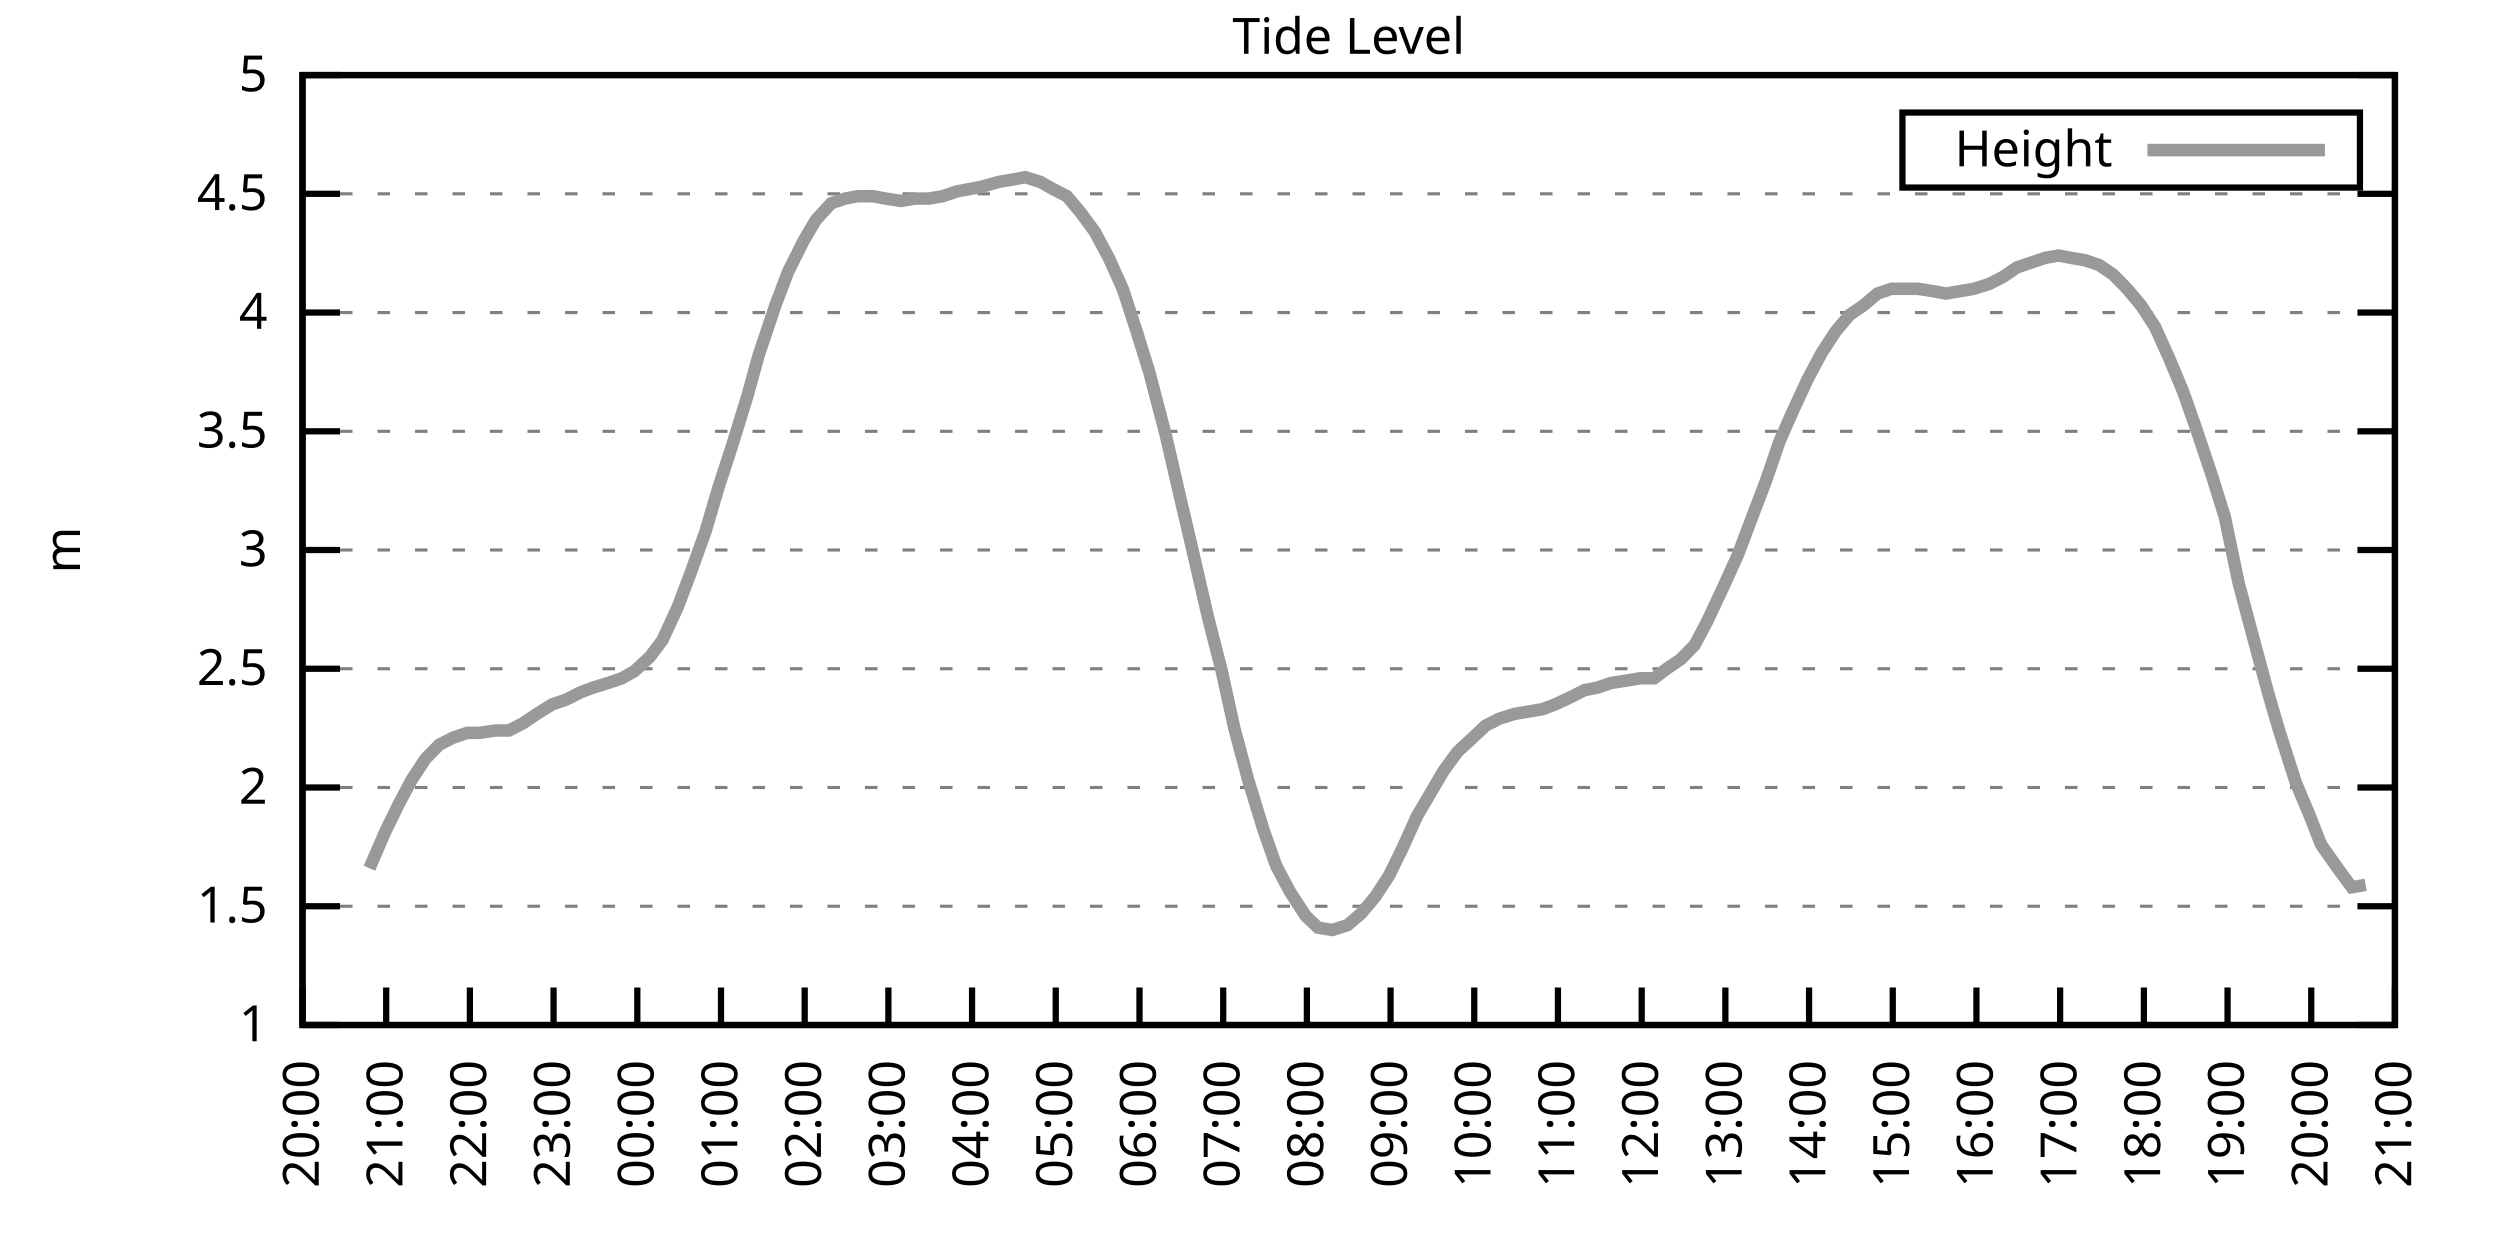
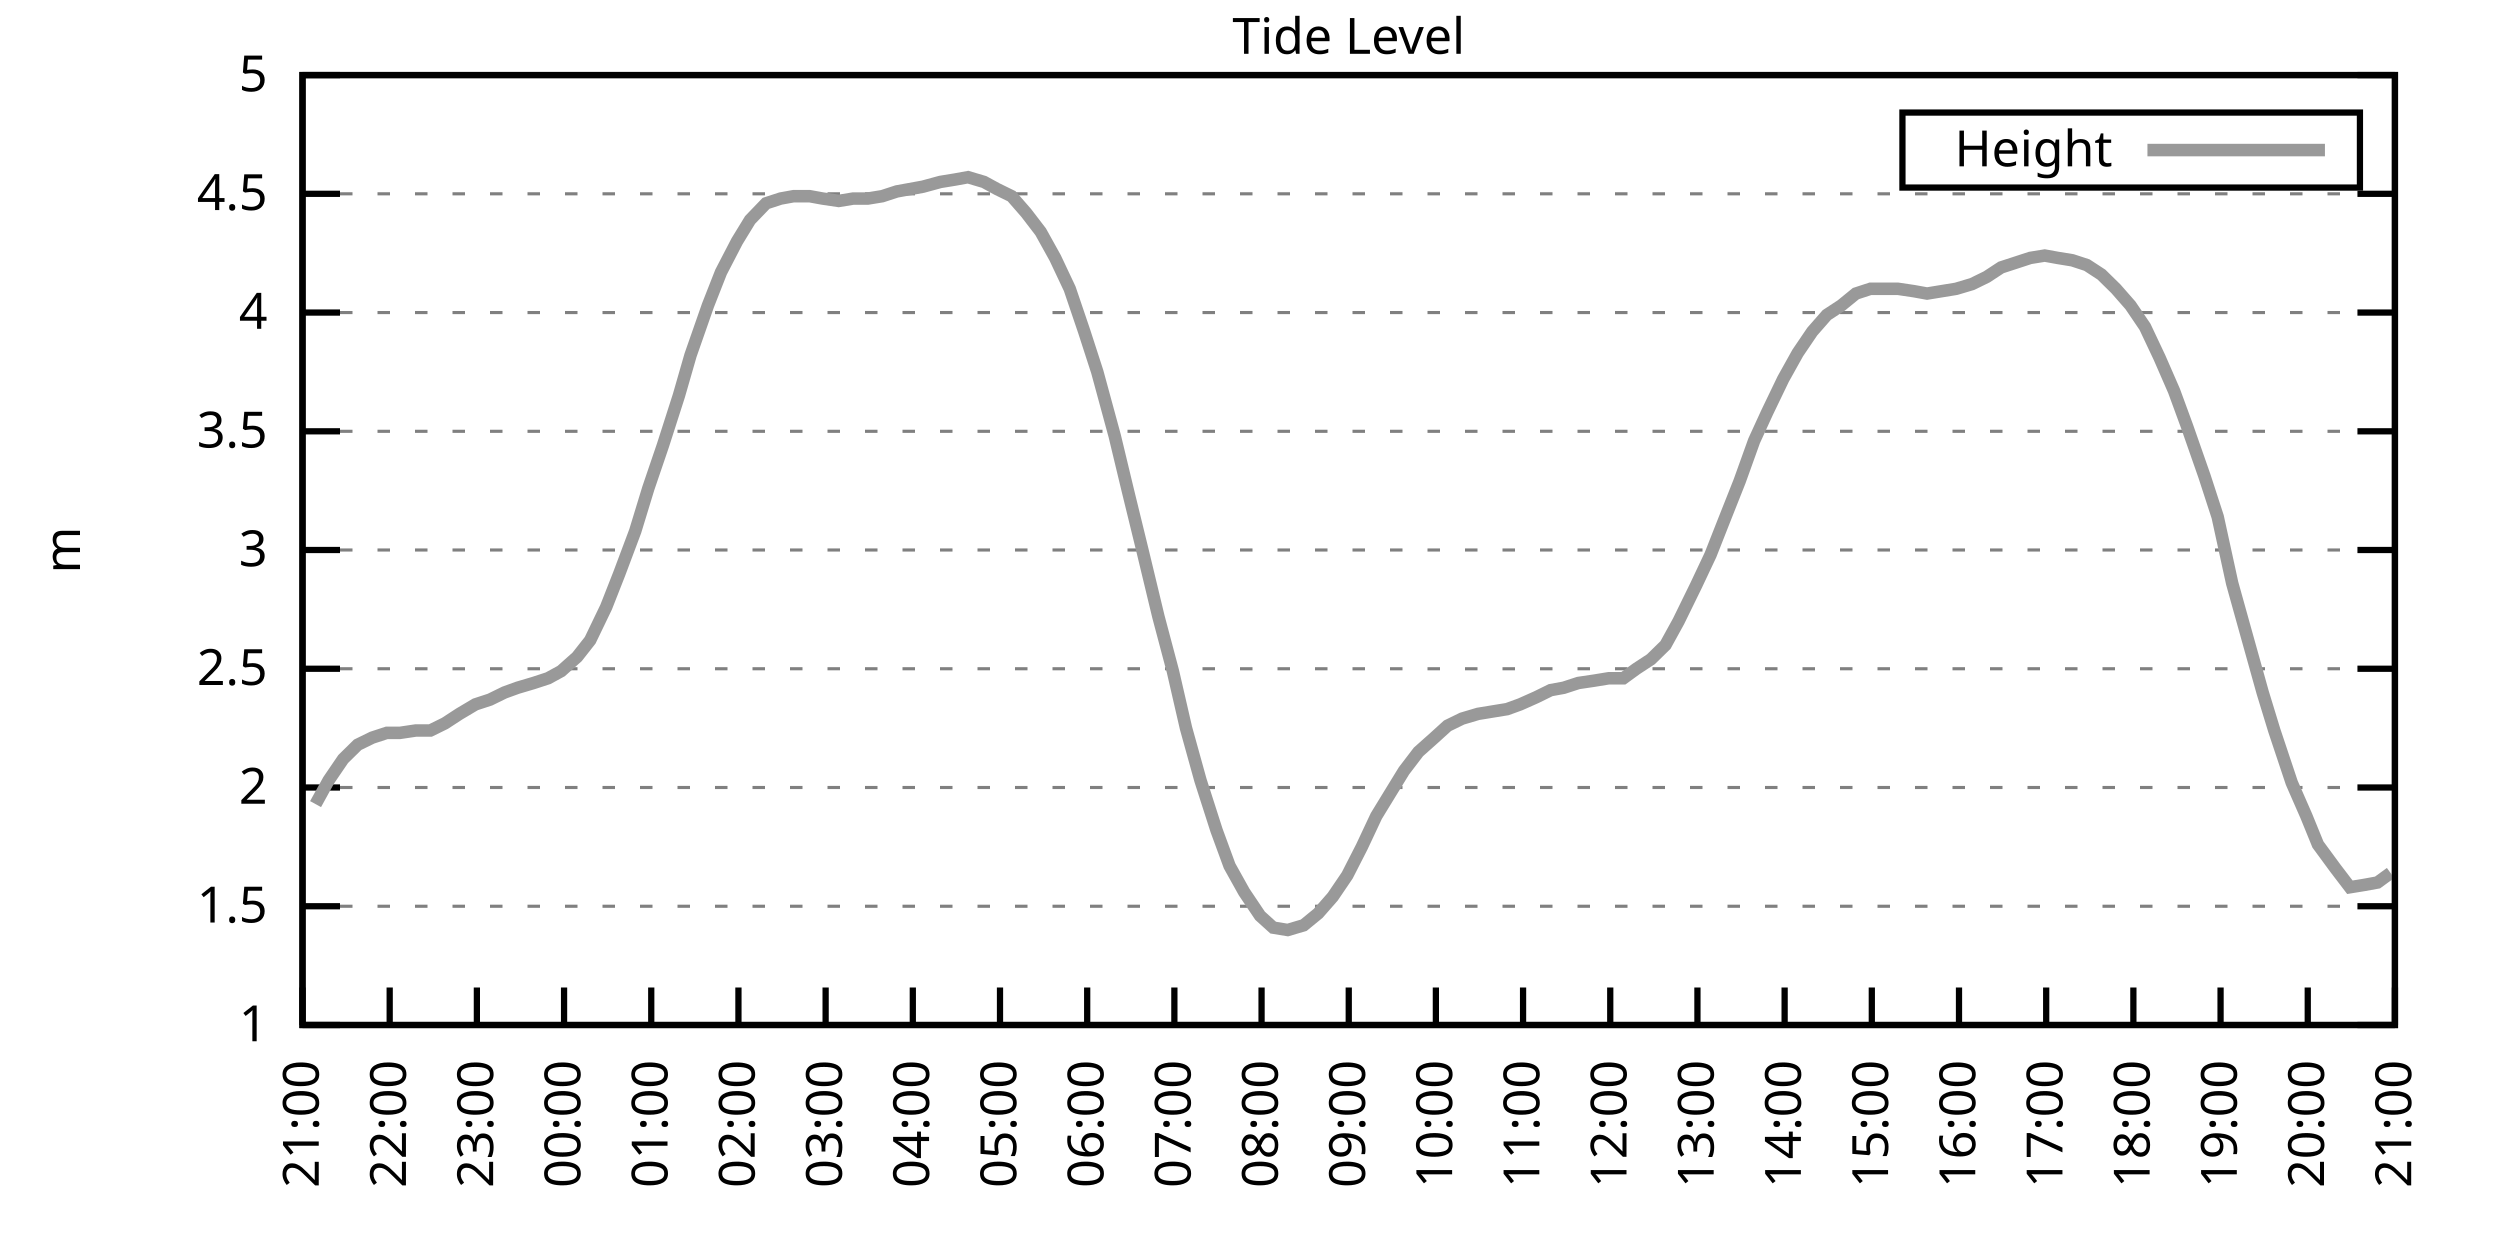
<svg xmlns="http://www.w3.org/2000/svg" xmlns:xlink="http://www.w3.org/1999/xlink" width="400" height="200" viewBox="0 0 400 200">
  <g id="gnuplot_canvas">
    <rect x="0" y="0" width="400" height="200" fill="none" />
    <defs>
      <circle id="gpDot" r="0.5" stroke-width="0.5" stroke="currentColor" />
      <path id="gpPt0" stroke-width="0.333" stroke="currentColor" d="M-1,0 h2 M0,-1 v2" />
      <path id="gpPt1" stroke-width="0.333" stroke="currentColor" d="M-1,-1 L1,1 M1,-1 L-1,1" />
      <path id="gpPt2" stroke-width="0.333" stroke="currentColor" d="M-1,0 L1,0 M0,-1 L0,1 M-1,-1 L1,1 M-1,1 L1,-1" />
      <rect id="gpPt3" stroke-width="0.333" stroke="currentColor" x="-1" y="-1" width="2" height="2" />
      <rect id="gpPt4" stroke-width="0.333" stroke="currentColor" fill="currentColor" x="-1" y="-1" width="2" height="2" />
      <circle id="gpPt5" stroke-width="0.333" stroke="currentColor" cx="0" cy="0" r="1" />
      <use xlink:href="#gpPt5" id="gpPt6" fill="currentColor" stroke="none" />
      <path id="gpPt7" stroke-width="0.333" stroke="currentColor" d="M0,-1.33 L-1.33,0.67 L1.33,0.67 z" />
      <use xlink:href="#gpPt7" id="gpPt8" fill="currentColor" stroke="none" />
      <use xlink:href="#gpPt7" id="gpPt9" stroke="currentColor" transform="rotate(180)" />
      <use xlink:href="#gpPt9" id="gpPt10" fill="currentColor" stroke="none" />
      <use xlink:href="#gpPt3" id="gpPt11" stroke="currentColor" transform="rotate(45)" />
      <use xlink:href="#gpPt11" id="gpPt12" fill="currentColor" stroke="none" />
      <path id="gpPt13" stroke-width="0.333" stroke="currentColor" d="M0,1.330 L1.265,0.411 L0.782,-1.067 L-0.782,-1.076 L-1.265,0.411 z" />
      <use xlink:href="#gpPt13" id="gpPt14" fill="currentColor" stroke="none" />
      <filter id="textbox" filterUnits="objectBoundingBox" x="0" y="0" height="1" width="1">
        <feFlood flood-color="white" flood-opacity="1" result="bgnd" />
        <feComposite in="SourceGraphic" in2="bgnd" operator="atop" />
      </filter>
      <filter id="greybox" filterUnits="objectBoundingBox" x="0" y="0" height="1" width="1">
        <feFlood flood-color="lightgrey" flood-opacity="1" result="grey" />
        <feComposite in="SourceGraphic" in2="grey" operator="atop" />
      </filter>
    </defs>
    <g fill="none" color="white" stroke="currentColor" stroke-width="1.00" stroke-linecap="butt" stroke-linejoin="miter">
</g>
    <g fill="none" color="black" stroke="currentColor" stroke-width="1.00" stroke-linecap="butt" stroke-linejoin="miter">
      <g stroke="none" shape-rendering="crispEdges">
        <polygon fill="rgb(255, 255, 255)" points="48.40,164.00 383.18,164.00 383.18,12.02 48.40,12.02 " />
      </g>
    </g>
    <g fill="none" color="black" stroke="currentColor" stroke-width="1.00" stroke-linecap="butt" stroke-linejoin="miter">
</g>
    <g fill="none" color="black" stroke="black" stroke-width="0.50" stroke-linecap="butt" stroke-linejoin="miter">
</g>
    <g fill="none" color="gray" stroke="currentColor" stroke-width="0.50" stroke-linecap="butt" stroke-linejoin="miter">
      <path stroke="gray" stroke-dasharray="2,4" class="gridline" d="M48.40,164.00 L383.19,164.00  " />
    </g>
    <g fill="none" color="gray" stroke="gray" stroke-width="1.00" stroke-linecap="butt" stroke-linejoin="miter">
</g>
    <g fill="none" color="black" stroke="currentColor" stroke-width="1.00" stroke-linecap="butt" stroke-linejoin="miter">
      <path stroke="black" d="M48.40,164.00 L54.40,164.00 M383.19,164.00 L377.19,164.00  " />
      <g transform="translate(42.80,166.60)" stroke="none" fill="black" font-family="Sans" font-size="8.00" text-anchor="end">
        <text>
          <tspan font-family="Sans"> 1</tspan>
        </text>
      </g>
    </g>
    <g fill="none" color="black" stroke="currentColor" stroke-width="1.00" stroke-linecap="butt" stroke-linejoin="miter">
</g>
    <g fill="none" color="black" stroke="black" stroke-width="0.50" stroke-linecap="butt" stroke-linejoin="miter">
</g>
    <g fill="none" color="gray" stroke="currentColor" stroke-width="0.50" stroke-linecap="butt" stroke-linejoin="miter">
      <path stroke="gray" stroke-dasharray="2,4" class="gridline" d="M48.40,145.00 L383.19,145.00  " />
    </g>
    <g fill="none" color="gray" stroke="gray" stroke-width="1.00" stroke-linecap="butt" stroke-linejoin="miter">
</g>
    <g fill="none" color="black" stroke="currentColor" stroke-width="1.00" stroke-linecap="butt" stroke-linejoin="miter">
      <path stroke="black" d="M48.40,145.00 L54.40,145.00 M383.19,145.00 L377.19,145.00  " />
      <g transform="translate(42.80,147.60)" stroke="none" fill="black" font-family="Sans" font-size="8.00" text-anchor="end">
        <text>
          <tspan font-family="Sans"> 1.5</tspan>
        </text>
      </g>
    </g>
    <g fill="none" color="black" stroke="currentColor" stroke-width="1.00" stroke-linecap="butt" stroke-linejoin="miter">
</g>
    <g fill="none" color="black" stroke="black" stroke-width="0.50" stroke-linecap="butt" stroke-linejoin="miter">
</g>
    <g fill="none" color="gray" stroke="currentColor" stroke-width="0.50" stroke-linecap="butt" stroke-linejoin="miter">
      <path stroke="gray" stroke-dasharray="2,4" class="gridline" d="M48.40,126.00 L383.19,126.00  " />
    </g>
    <g fill="none" color="gray" stroke="gray" stroke-width="1.00" stroke-linecap="butt" stroke-linejoin="miter">
</g>
    <g fill="none" color="black" stroke="currentColor" stroke-width="1.00" stroke-linecap="butt" stroke-linejoin="miter">
      <path stroke="black" d="M48.40,126.00 L54.40,126.00 M383.19,126.00 L377.19,126.00  " />
      <g transform="translate(42.80,128.60)" stroke="none" fill="black" font-family="Sans" font-size="8.00" text-anchor="end">
        <text>
          <tspan font-family="Sans"> 2</tspan>
        </text>
      </g>
    </g>
    <g fill="none" color="black" stroke="currentColor" stroke-width="1.00" stroke-linecap="butt" stroke-linejoin="miter">
</g>
    <g fill="none" color="black" stroke="black" stroke-width="0.50" stroke-linecap="butt" stroke-linejoin="miter">
</g>
    <g fill="none" color="gray" stroke="currentColor" stroke-width="0.50" stroke-linecap="butt" stroke-linejoin="miter">
      <path stroke="gray" stroke-dasharray="2,4" class="gridline" d="M48.40,107.00 L383.19,107.00  " />
    </g>
    <g fill="none" color="gray" stroke="gray" stroke-width="1.00" stroke-linecap="butt" stroke-linejoin="miter">
</g>
    <g fill="none" color="black" stroke="currentColor" stroke-width="1.00" stroke-linecap="butt" stroke-linejoin="miter">
      <path stroke="black" d="M48.40,107.00 L54.40,107.00 M383.19,107.00 L377.19,107.00  " />
      <g transform="translate(42.80,109.60)" stroke="none" fill="black" font-family="Sans" font-size="8.00" text-anchor="end">
        <text>
          <tspan font-family="Sans"> 2.5</tspan>
        </text>
      </g>
    </g>
    <g fill="none" color="black" stroke="currentColor" stroke-width="1.00" stroke-linecap="butt" stroke-linejoin="miter">
</g>
    <g fill="none" color="black" stroke="black" stroke-width="0.50" stroke-linecap="butt" stroke-linejoin="miter">
</g>
    <g fill="none" color="gray" stroke="currentColor" stroke-width="0.50" stroke-linecap="butt" stroke-linejoin="miter">
      <path stroke="gray" stroke-dasharray="2,4" class="gridline" d="M48.40,88.00 L383.19,88.00  " />
    </g>
    <g fill="none" color="gray" stroke="gray" stroke-width="1.00" stroke-linecap="butt" stroke-linejoin="miter">
</g>
    <g fill="none" color="black" stroke="currentColor" stroke-width="1.00" stroke-linecap="butt" stroke-linejoin="miter">
      <path stroke="black" d="M48.40,88.00 L54.40,88.00 M383.19,88.00 L377.19,88.00  " />
      <g transform="translate(42.80,90.60)" stroke="none" fill="black" font-family="Sans" font-size="8.00" text-anchor="end">
        <text>
          <tspan font-family="Sans"> 3</tspan>
        </text>
      </g>
    </g>
    <g fill="none" color="black" stroke="currentColor" stroke-width="1.00" stroke-linecap="butt" stroke-linejoin="miter">
</g>
    <g fill="none" color="black" stroke="black" stroke-width="0.50" stroke-linecap="butt" stroke-linejoin="miter">
</g>
    <g fill="none" color="gray" stroke="currentColor" stroke-width="0.50" stroke-linecap="butt" stroke-linejoin="miter">
      <path stroke="gray" stroke-dasharray="2,4" class="gridline" d="M48.40,69.01 L383.19,69.01  " />
    </g>
    <g fill="none" color="gray" stroke="gray" stroke-width="1.00" stroke-linecap="butt" stroke-linejoin="miter">
</g>
    <g fill="none" color="black" stroke="currentColor" stroke-width="1.00" stroke-linecap="butt" stroke-linejoin="miter">
      <path stroke="black" d="M48.40,69.01 L54.40,69.01 M383.19,69.01 L377.19,69.01  " />
      <g transform="translate(42.80,71.61)" stroke="none" fill="black" font-family="Sans" font-size="8.00" text-anchor="end">
        <text>
          <tspan font-family="Sans"> 3.5</tspan>
        </text>
      </g>
    </g>
    <g fill="none" color="black" stroke="currentColor" stroke-width="1.00" stroke-linecap="butt" stroke-linejoin="miter">
</g>
    <g fill="none" color="black" stroke="black" stroke-width="0.50" stroke-linecap="butt" stroke-linejoin="miter">
</g>
    <g fill="none" color="gray" stroke="currentColor" stroke-width="0.50" stroke-linecap="butt" stroke-linejoin="miter">
      <path stroke="gray" stroke-dasharray="2,4" class="gridline" d="M48.40,50.01 L383.19,50.01  " />
    </g>
    <g fill="none" color="gray" stroke="gray" stroke-width="1.00" stroke-linecap="butt" stroke-linejoin="miter">
</g>
    <g fill="none" color="black" stroke="currentColor" stroke-width="1.00" stroke-linecap="butt" stroke-linejoin="miter">
      <path stroke="black" d="M48.40,50.01 L54.40,50.01 M383.19,50.01 L377.19,50.01  " />
      <g transform="translate(42.80,52.61)" stroke="none" fill="black" font-family="Sans" font-size="8.00" text-anchor="end">
        <text>
          <tspan font-family="Sans"> 4</tspan>
        </text>
      </g>
    </g>
    <g fill="none" color="black" stroke="currentColor" stroke-width="1.00" stroke-linecap="butt" stroke-linejoin="miter">
</g>
    <g fill="none" color="black" stroke="black" stroke-width="0.50" stroke-linecap="butt" stroke-linejoin="miter">
</g>
    <g fill="none" color="gray" stroke="currentColor" stroke-width="0.50" stroke-linecap="butt" stroke-linejoin="miter">
      <path stroke="gray" stroke-dasharray="2,4" class="gridline" d="M48.40,31.01 L383.19,31.01  " />
    </g>
    <g fill="none" color="gray" stroke="gray" stroke-width="1.00" stroke-linecap="butt" stroke-linejoin="miter">
</g>
    <g fill="none" color="black" stroke="currentColor" stroke-width="1.00" stroke-linecap="butt" stroke-linejoin="miter">
      <path stroke="black" d="M48.40,31.01 L54.40,31.01 M383.19,31.01 L377.19,31.01  " />
      <g transform="translate(42.80,33.61)" stroke="none" fill="black" font-family="Sans" font-size="8.00" text-anchor="end">
        <text>
          <tspan font-family="Sans"> 4.5</tspan>
        </text>
      </g>
    </g>
    <g fill="none" color="black" stroke="currentColor" stroke-width="1.00" stroke-linecap="butt" stroke-linejoin="miter">
</g>
    <g fill="none" color="black" stroke="black" stroke-width="0.50" stroke-linecap="butt" stroke-linejoin="miter">
</g>
    <g fill="none" color="gray" stroke="currentColor" stroke-width="0.50" stroke-linecap="butt" stroke-linejoin="miter">
      <path stroke="gray" stroke-dasharray="2,4" class="gridline" d="M48.40,12.01 L383.19,12.01  " />
    </g>
    <g fill="none" color="gray" stroke="gray" stroke-width="1.00" stroke-linecap="butt" stroke-linejoin="miter">
</g>
    <g fill="none" color="black" stroke="currentColor" stroke-width="1.00" stroke-linecap="butt" stroke-linejoin="miter">
      <path stroke="black" d="M48.40,12.01 L54.40,12.01 M383.19,12.01 L377.19,12.01  " />
      <g transform="translate(42.80,14.61)" stroke="none" fill="black" font-family="Sans" font-size="8.00" text-anchor="end">
        <text>
          <tspan font-family="Sans"> 5</tspan>
        </text>
      </g>
    </g>
    <g fill="none" color="black" stroke="currentColor" stroke-width="1.00" stroke-linecap="butt" stroke-linejoin="miter">
      <path stroke="black" d="M48.40,164.00 L48.40,158.00  " />
      <g transform="translate(51.00,169.60) rotate(270.00)" stroke="none" fill="black" font-family="Sans" font-size="8.00" text-anchor="end">
        <text>
-           <tspan font-family="Sans">20:00</tspan>
-         </text>
-       </g>
-     </g>
-     <g fill="none" color="black" stroke="currentColor" stroke-width="1.00" stroke-linecap="butt" stroke-linejoin="miter">
-       <path stroke="black" d="M61.79,164.00 L61.79,158.00  " />
-       <g transform="translate(64.39,169.60) rotate(270.00)" stroke="none" fill="black" font-family="Sans" font-size="8.00" text-anchor="end">
-         <text>
          <tspan font-family="Sans">21:00</tspan>
        </text>
      </g>
    </g>
    <g fill="none" color="black" stroke="currentColor" stroke-width="1.00" stroke-linecap="butt" stroke-linejoin="miter">
-       <path stroke="black" d="M75.18,164.00 L75.18,158.00  " />
-       <g transform="translate(77.78,169.60) rotate(270.00)" stroke="none" fill="black" font-family="Sans" font-size="8.00" text-anchor="end">
+       <path stroke="black" d="M62.35,164.00 L62.35,158.00  " />
+       <g transform="translate(64.95,169.60) rotate(270.00)" stroke="none" fill="black" font-family="Sans" font-size="8.00" text-anchor="end">
        <text>
          <tspan font-family="Sans">22:00</tspan>
        </text>
      </g>
    </g>
    <g fill="none" color="black" stroke="currentColor" stroke-width="1.00" stroke-linecap="butt" stroke-linejoin="miter">
-       <path stroke="black" d="M88.57,164.00 L88.57,158.00  " />
-       <g transform="translate(91.17,169.60) rotate(270.00)" stroke="none" fill="black" font-family="Sans" font-size="8.00" text-anchor="end">
+       <path stroke="black" d="M76.30,164.00 L76.30,158.00  " />
+       <g transform="translate(78.90,169.60) rotate(270.00)" stroke="none" fill="black" font-family="Sans" font-size="8.00" text-anchor="end">
        <text>
          <tspan font-family="Sans">23:00</tspan>
        </text>
      </g>
    </g>
    <g fill="none" color="black" stroke="currentColor" stroke-width="1.00" stroke-linecap="butt" stroke-linejoin="miter">
-       <path stroke="black" d="M101.97,164.00 L101.97,158.00  " />
-       <g transform="translate(104.57,169.60) rotate(270.00)" stroke="none" fill="black" font-family="Sans" font-size="8.00" text-anchor="end">
+       <path stroke="black" d="M90.25,164.00 L90.25,158.00  " />
+       <g transform="translate(92.85,169.60) rotate(270.00)" stroke="none" fill="black" font-family="Sans" font-size="8.00" text-anchor="end">
        <text>
          <tspan font-family="Sans">00:00</tspan>
        </text>
      </g>
    </g>
    <g fill="none" color="black" stroke="currentColor" stroke-width="1.00" stroke-linecap="butt" stroke-linejoin="miter">
-       <path stroke="black" d="M115.36,164.00 L115.36,158.00  " />
-       <g transform="translate(117.96,169.60) rotate(270.00)" stroke="none" fill="black" font-family="Sans" font-size="8.00" text-anchor="end">
+       <path stroke="black" d="M104.20,164.00 L104.20,158.00  " />
+       <g transform="translate(106.80,169.60) rotate(270.00)" stroke="none" fill="black" font-family="Sans" font-size="8.00" text-anchor="end">
        <text>
          <tspan font-family="Sans">01:00</tspan>
        </text>
      </g>
    </g>
    <g fill="none" color="black" stroke="currentColor" stroke-width="1.00" stroke-linecap="butt" stroke-linejoin="miter">
-       <path stroke="black" d="M128.75,164.00 L128.75,158.00  " />
-       <g transform="translate(131.35,169.60) rotate(270.00)" stroke="none" fill="black" font-family="Sans" font-size="8.00" text-anchor="end">
+       <path stroke="black" d="M118.15,164.00 L118.15,158.00  " />
+       <g transform="translate(120.75,169.60) rotate(270.00)" stroke="none" fill="black" font-family="Sans" font-size="8.00" text-anchor="end">
        <text>
          <tspan font-family="Sans">02:00</tspan>
        </text>
      </g>
    </g>
    <g fill="none" color="black" stroke="currentColor" stroke-width="1.00" stroke-linecap="butt" stroke-linejoin="miter">
-       <path stroke="black" d="M142.14,164.00 L142.14,158.00  " />
-       <g transform="translate(144.74,169.60) rotate(270.00)" stroke="none" fill="black" font-family="Sans" font-size="8.00" text-anchor="end">
+       <path stroke="black" d="M132.10,164.00 L132.10,158.00  " />
+       <g transform="translate(134.70,169.60) rotate(270.00)" stroke="none" fill="black" font-family="Sans" font-size="8.00" text-anchor="end">
        <text>
          <tspan font-family="Sans">03:00</tspan>
        </text>
      </g>
    </g>
    <g fill="none" color="black" stroke="currentColor" stroke-width="1.00" stroke-linecap="butt" stroke-linejoin="miter">
-       <path stroke="black" d="M155.53,164.00 L155.53,158.00  " />
-       <g transform="translate(158.13,169.60) rotate(270.00)" stroke="none" fill="black" font-family="Sans" font-size="8.00" text-anchor="end">
+       <path stroke="black" d="M146.05,164.00 L146.05,158.00  " />
+       <g transform="translate(148.65,169.60) rotate(270.00)" stroke="none" fill="black" font-family="Sans" font-size="8.00" text-anchor="end">
        <text>
          <tspan font-family="Sans">04:00</tspan>
        </text>
      </g>
    </g>
    <g fill="none" color="black" stroke="currentColor" stroke-width="1.00" stroke-linecap="butt" stroke-linejoin="miter">
-       <path stroke="black" d="M168.92,164.00 L168.92,158.00  " />
-       <g transform="translate(171.52,169.60) rotate(270.00)" stroke="none" fill="black" font-family="Sans" font-size="8.00" text-anchor="end">
+       <path stroke="black" d="M160.00,164.00 L160.00,158.00  " />
+       <g transform="translate(162.60,169.60) rotate(270.00)" stroke="none" fill="black" font-family="Sans" font-size="8.00" text-anchor="end">
        <text>
          <tspan font-family="Sans">05:00</tspan>
        </text>
      </g>
    </g>
    <g fill="none" color="black" stroke="currentColor" stroke-width="1.00" stroke-linecap="butt" stroke-linejoin="miter">
-       <path stroke="black" d="M182.32,164.00 L182.32,158.00  " />
-       <g transform="translate(184.92,169.60) rotate(270.00)" stroke="none" fill="black" font-family="Sans" font-size="8.00" text-anchor="end">
+       <path stroke="black" d="M173.95,164.00 L173.95,158.00  " />
+       <g transform="translate(176.55,169.60) rotate(270.00)" stroke="none" fill="black" font-family="Sans" font-size="8.00" text-anchor="end">
        <text>
          <tspan font-family="Sans">06:00</tspan>
        </text>
      </g>
    </g>
    <g fill="none" color="black" stroke="currentColor" stroke-width="1.00" stroke-linecap="butt" stroke-linejoin="miter">
-       <path stroke="black" d="M195.71,164.00 L195.71,158.00  " />
-       <g transform="translate(198.31,169.60) rotate(270.00)" stroke="none" fill="black" font-family="Sans" font-size="8.00" text-anchor="end">
+       <path stroke="black" d="M187.90,164.00 L187.90,158.00  " />
+       <g transform="translate(190.50,169.60) rotate(270.00)" stroke="none" fill="black" font-family="Sans" font-size="8.00" text-anchor="end">
        <text>
          <tspan font-family="Sans">07:00</tspan>
        </text>
      </g>
    </g>
    <g fill="none" color="black" stroke="currentColor" stroke-width="1.00" stroke-linecap="butt" stroke-linejoin="miter">
-       <path stroke="black" d="M209.10,164.00 L209.10,158.00  " />
-       <g transform="translate(211.70,169.60) rotate(270.00)" stroke="none" fill="black" font-family="Sans" font-size="8.00" text-anchor="end">
+       <path stroke="black" d="M201.85,164.00 L201.85,158.00  " />
+       <g transform="translate(204.45,169.60) rotate(270.00)" stroke="none" fill="black" font-family="Sans" font-size="8.00" text-anchor="end">
        <text>
          <tspan font-family="Sans">08:00</tspan>
        </text>
      </g>
    </g>
    <g fill="none" color="black" stroke="currentColor" stroke-width="1.00" stroke-linecap="butt" stroke-linejoin="miter">
-       <path stroke="black" d="M222.49,164.00 L222.49,158.00  " />
-       <g transform="translate(225.09,169.60) rotate(270.00)" stroke="none" fill="black" font-family="Sans" font-size="8.00" text-anchor="end">
+       <path stroke="black" d="M215.80,164.00 L215.80,158.00  " />
+       <g transform="translate(218.40,169.60) rotate(270.00)" stroke="none" fill="black" font-family="Sans" font-size="8.00" text-anchor="end">
        <text>
          <tspan font-family="Sans">09:00</tspan>
        </text>
      </g>
    </g>
    <g fill="none" color="black" stroke="currentColor" stroke-width="1.00" stroke-linecap="butt" stroke-linejoin="miter">
-       <path stroke="black" d="M235.88,164.00 L235.88,158.00  " />
-       <g transform="translate(238.48,169.60) rotate(270.00)" stroke="none" fill="black" font-family="Sans" font-size="8.00" text-anchor="end">
+       <path stroke="black" d="M229.74,164.00 L229.74,158.00  " />
+       <g transform="translate(232.34,169.60) rotate(270.00)" stroke="none" fill="black" font-family="Sans" font-size="8.00" text-anchor="end">
        <text>
          <tspan font-family="Sans">10:00</tspan>
        </text>
      </g>
    </g>
    <g fill="none" color="black" stroke="currentColor" stroke-width="1.00" stroke-linecap="butt" stroke-linejoin="miter">
-       <path stroke="black" d="M249.27,164.00 L249.27,158.00  " />
-       <g transform="translate(251.87,169.60) rotate(270.00)" stroke="none" fill="black" font-family="Sans" font-size="8.00" text-anchor="end">
+       <path stroke="black" d="M243.69,164.00 L243.69,158.00  " />
+       <g transform="translate(246.29,169.60) rotate(270.00)" stroke="none" fill="black" font-family="Sans" font-size="8.00" text-anchor="end">
        <text>
          <tspan font-family="Sans">11:00</tspan>
        </text>
      </g>
    </g>
    <g fill="none" color="black" stroke="currentColor" stroke-width="1.00" stroke-linecap="butt" stroke-linejoin="miter">
-       <path stroke="black" d="M262.67,164.00 L262.67,158.00  " />
-       <g transform="translate(265.27,169.60) rotate(270.00)" stroke="none" fill="black" font-family="Sans" font-size="8.00" text-anchor="end">
+       <path stroke="black" d="M257.64,164.00 L257.64,158.00  " />
+       <g transform="translate(260.24,169.60) rotate(270.00)" stroke="none" fill="black" font-family="Sans" font-size="8.00" text-anchor="end">
        <text>
          <tspan font-family="Sans">12:00</tspan>
        </text>
      </g>
    </g>
    <g fill="none" color="black" stroke="currentColor" stroke-width="1.00" stroke-linecap="butt" stroke-linejoin="miter">
-       <path stroke="black" d="M276.06,164.00 L276.06,158.00  " />
-       <g transform="translate(278.66,169.60) rotate(270.00)" stroke="none" fill="black" font-family="Sans" font-size="8.00" text-anchor="end">
+       <path stroke="black" d="M271.59,164.00 L271.59,158.00  " />
+       <g transform="translate(274.19,169.60) rotate(270.00)" stroke="none" fill="black" font-family="Sans" font-size="8.00" text-anchor="end">
        <text>
          <tspan font-family="Sans">13:00</tspan>
        </text>
      </g>
    </g>
    <g fill="none" color="black" stroke="currentColor" stroke-width="1.00" stroke-linecap="butt" stroke-linejoin="miter">
-       <path stroke="black" d="M289.45,164.00 L289.45,158.00  " />
-       <g transform="translate(292.05,169.60) rotate(270.00)" stroke="none" fill="black" font-family="Sans" font-size="8.00" text-anchor="end">
+       <path stroke="black" d="M285.54,164.00 L285.54,158.00  " />
+       <g transform="translate(288.14,169.60) rotate(270.00)" stroke="none" fill="black" font-family="Sans" font-size="8.00" text-anchor="end">
        <text>
          <tspan font-family="Sans">14:00</tspan>
        </text>
      </g>
    </g>
    <g fill="none" color="black" stroke="currentColor" stroke-width="1.00" stroke-linecap="butt" stroke-linejoin="miter">
-       <path stroke="black" d="M302.84,164.00 L302.84,158.00  " />
-       <g transform="translate(305.44,169.60) rotate(270.00)" stroke="none" fill="black" font-family="Sans" font-size="8.00" text-anchor="end">
+       <path stroke="black" d="M299.49,164.00 L299.49,158.00  " />
+       <g transform="translate(302.09,169.60) rotate(270.00)" stroke="none" fill="black" font-family="Sans" font-size="8.00" text-anchor="end">
        <text>
          <tspan font-family="Sans">15:00</tspan>
        </text>
      </g>
    </g>
    <g fill="none" color="black" stroke="currentColor" stroke-width="1.00" stroke-linecap="butt" stroke-linejoin="miter">
-       <path stroke="black" d="M316.23,164.00 L316.23,158.00  " />
-       <g transform="translate(318.83,169.60) rotate(270.00)" stroke="none" fill="black" font-family="Sans" font-size="8.00" text-anchor="end">
+       <path stroke="black" d="M313.44,164.00 L313.44,158.00  " />
+       <g transform="translate(316.04,169.60) rotate(270.00)" stroke="none" fill="black" font-family="Sans" font-size="8.00" text-anchor="end">
        <text>
          <tspan font-family="Sans">16:00</tspan>
        </text>
      </g>
    </g>
    <g fill="none" color="black" stroke="currentColor" stroke-width="1.00" stroke-linecap="butt" stroke-linejoin="miter">
-       <path stroke="black" d="M329.62,164.00 L329.62,158.00  " />
-       <g transform="translate(332.22,169.60) rotate(270.00)" stroke="none" fill="black" font-family="Sans" font-size="8.00" text-anchor="end">
+       <path stroke="black" d="M327.39,164.00 L327.39,158.00  " />
+       <g transform="translate(329.99,169.60) rotate(270.00)" stroke="none" fill="black" font-family="Sans" font-size="8.00" text-anchor="end">
        <text>
          <tspan font-family="Sans">17:00</tspan>
        </text>
      </g>
    </g>
    <g fill="none" color="black" stroke="currentColor" stroke-width="1.00" stroke-linecap="butt" stroke-linejoin="miter">
-       <path stroke="black" d="M343.02,164.00 L343.02,158.00  " />
-       <g transform="translate(345.62,169.60) rotate(270.00)" stroke="none" fill="black" font-family="Sans" font-size="8.00" text-anchor="end">
+       <path stroke="black" d="M341.34,164.00 L341.34,158.00  " />
+       <g transform="translate(343.94,169.60) rotate(270.00)" stroke="none" fill="black" font-family="Sans" font-size="8.00" text-anchor="end">
        <text>
          <tspan font-family="Sans">18:00</tspan>
        </text>
      </g>
    </g>
    <g fill="none" color="black" stroke="currentColor" stroke-width="1.00" stroke-linecap="butt" stroke-linejoin="miter">
-       <path stroke="black" d="M356.41,164.00 L356.41,158.00  " />
-       <g transform="translate(359.01,169.60) rotate(270.00)" stroke="none" fill="black" font-family="Sans" font-size="8.00" text-anchor="end">
+       <path stroke="black" d="M355.29,164.00 L355.29,158.00  " />
+       <g transform="translate(357.89,169.60) rotate(270.00)" stroke="none" fill="black" font-family="Sans" font-size="8.00" text-anchor="end">
        <text>
          <tspan font-family="Sans">19:00</tspan>
        </text>
      </g>
    </g>
    <g fill="none" color="black" stroke="currentColor" stroke-width="1.00" stroke-linecap="butt" stroke-linejoin="miter">
-       <path stroke="black" d="M369.80,164.00 L369.80,158.00  " />
-       <g transform="translate(372.40,169.60) rotate(270.00)" stroke="none" fill="black" font-family="Sans" font-size="8.00" text-anchor="end">
+       <path stroke="black" d="M369.24,164.00 L369.24,158.00  " />
+       <g transform="translate(371.84,169.60) rotate(270.00)" stroke="none" fill="black" font-family="Sans" font-size="8.00" text-anchor="end">
        <text>
          <tspan font-family="Sans">20:00</tspan>
        </text>
      </g>
    </g>
    <g fill="none" color="black" stroke="currentColor" stroke-width="1.00" stroke-linecap="butt" stroke-linejoin="miter">
      <path stroke="black" d="M383.19,164.00 L383.19,158.00  " />
      <g transform="translate(385.79,169.60) rotate(270.00)" stroke="none" fill="black" font-family="Sans" font-size="8.00" text-anchor="end">
        <text>
          <tspan font-family="Sans">21:00</tspan>
        </text>
      </g>
    </g>
    <g fill="none" color="black" stroke="currentColor" stroke-width="1.00" stroke-linecap="butt" stroke-linejoin="miter">
</g>
    <g fill="none" color="black" stroke="currentColor" stroke-width="1.00" stroke-linecap="butt" stroke-linejoin="miter">
      <path stroke="black" d="M48.40,12.01 L48.40,164.00 L383.19,164.00 L383.19,12.01 L48.40,12.01 Z  " />
    </g>
    <g fill="none" color="black" stroke="currentColor" stroke-width="1.00" stroke-linecap="butt" stroke-linejoin="miter">
</g>
    <g fill="none" color="black" stroke="currentColor" stroke-width="1.00" stroke-linecap="butt" stroke-linejoin="miter">
      <path stroke="black" d="M304.39,30.01 L304.39,18.01 L377.59,18.01 L377.59,30.01 L304.39,30.01 Z  " />
    </g>
    <g id="Tide_level_plot_1">
      <g fill="none" color="white" stroke="black" stroke-width="2.00" stroke-linecap="butt" stroke-linejoin="miter">
</g>
      <g fill="none" color="black" stroke="currentColor" stroke-width="2.00" stroke-linecap="butt" stroke-linejoin="miter">
        <g transform="translate(337.99,26.61)" stroke="none" fill="black" font-family="Sans" font-size="8.00" text-anchor="end">
          <text>
            <tspan font-family="Sans">Height</tspan>
          </text>
        </g>
      </g>
      <g fill="none" color="black" stroke="currentColor" stroke-width="2.00" stroke-linecap="butt" stroke-linejoin="miter">
-         <path stroke="rgb(153, 153, 153)" d="M343.59,24.01 L371.99,24.01 M59.11,138.92 L61.57,133.22 L63.80,128.66 L65.81,124.86 L68.04,121.44 L70.27,119.16   L72.50,118.02 L74.74,117.26 L76.75,117.26 L79.20,116.88 L81.43,116.88 L83.66,115.74 L85.90,114.22 L88.35,112.70   L90.58,111.94 L92.82,110.80 L94.82,110.04 L97.28,109.28 L99.51,108.52 L101.52,107.38 L103.98,105.10 L105.98,102.44   L108.44,97.12 L110.45,91.80 L112.90,84.97 L114.91,78.13 L117.14,71.29 L119.60,63.31 L121.38,56.85 L124.06,48.87   L126.07,43.55 L128.53,38.61 L130.54,35.19 L132.99,32.53 L135.22,31.77 L137.23,31.39 L139.69,31.39 L141.69,31.77   L144.15,32.15 L146.38,31.77 L148.61,31.77 L150.85,31.39 L153.08,30.63 L155.09,30.25 L157.10,29.87 L159.77,29.11   L162.01,28.73 L164.01,28.35 L166.47,29.11 L168.48,30.25 L170.71,31.39 L172.94,34.05 L175.17,37.09 L177.41,41.27   L179.64,46.21 L181.87,53.05 L183.88,59.51 L186.56,69.77 L188.57,78.51 L190.80,88.00 L193.25,98.64 L195.48,107.38   L197.49,116.50 L199.73,124.86 L202.18,132.84 L204.19,138.54 L206.42,142.72 L208.88,146.52 L210.88,148.42 L213.12,148.80   L215.57,148.04 L217.80,146.14 L220.04,143.48 L222.27,140.06 L224.50,135.50 L226.73,130.56 L228.74,127.14 L230.97,123.34   L233.20,120.30 L235.66,118.02 L237.67,116.12 L239.90,114.98 L242.36,114.22 L244.59,113.84 L246.82,113.46 L248.83,112.70   L251.28,111.56 L253.51,110.42 L255.52,110.04 L257.76,109.28 L260.21,108.90 L262.44,108.52 L264.67,108.52 L266.68,107.00   L268.92,105.48 L271.15,103.20 L273.16,99.40 L275.83,93.70 L278.07,88.76 L280.07,83.45 L282.53,76.99 L284.76,70.53   L286.77,65.97 L289.23,60.65 L291.46,56.47 L293.69,53.05 L295.92,50.39 L298.15,48.87 L300.39,46.97 L302.62,46.21   L304.85,46.21 L306.86,46.21 L309.31,46.59 L311.32,46.97 L313.55,46.59 L315.79,46.21 L318.24,45.45 L320.47,44.31   L322.70,42.79 L324.94,42.03 L327.17,41.27 L329.40,40.89 L331.41,41.27 L333.64,41.65 L335.87,42.41 L338.10,43.93   L340.34,46.21 L342.57,48.87 L344.80,52.29 L347.03,57.23 L349.26,62.55 L351.27,68.25 L353.95,76.23 L355.96,82.69   L358.19,93.32 L360.42,101.68 L362.88,110.80 L364.66,116.88 L367.34,125.24 L369.58,130.56 L371.36,135.12 L374.04,138.92   L376.27,141.96 L378.50,141.58  " />
+         <path stroke="rgb(153, 153, 153)" d="M343.59,24.01 L371.99,24.01 M50.49,128.66 L52.58,124.86 L54.91,121.44 L57.23,119.16 L59.56,118.02 L61.88,117.26   L63.98,117.26 L66.53,116.88 L68.86,116.88 L71.18,115.74 L73.51,114.22 L76.07,112.70 L78.39,111.94 L80.72,110.80   L82.81,110.04 L85.37,109.28 L87.69,108.52 L89.78,107.38 L92.34,105.10 L94.43,102.44 L96.99,97.12 L99.08,91.80   L101.64,84.97 L103.73,78.13 L106.06,71.29 L108.62,63.31 L110.48,56.85 L113.27,48.87 L115.36,43.55 L117.92,38.61   L120.01,35.19 L122.57,32.53 L124.89,31.77 L126.98,31.39 L129.54,31.39 L131.63,31.77 L134.19,32.15 L136.51,31.77   L138.84,31.77 L141.16,31.39 L143.49,30.63 L145.58,30.25 L147.67,29.87 L150.46,29.11 L152.79,28.73 L154.88,28.35   L157.44,29.11 L159.53,30.25 L161.86,31.39 L164.18,34.05 L166.51,37.09 L168.83,41.27 L171.16,46.21 L173.48,53.05   L175.57,59.51 L178.36,69.77 L180.46,78.51 L182.78,88.00 L185.34,98.64 L187.66,107.38 L189.76,116.50 L192.08,124.86   L194.64,132.84 L196.73,138.54 L199.06,142.72 L201.61,146.52 L203.71,148.42 L206.03,148.80 L208.59,148.04 L210.91,146.14   L213.24,143.48 L215.56,140.06 L217.89,135.50 L220.21,130.56 L222.30,127.14 L224.63,123.34 L226.95,120.30 L229.51,118.02   L231.60,116.12 L233.93,114.98 L236.49,114.22 L238.81,113.84 L241.14,113.46 L243.23,112.70 L245.79,111.56 L248.11,110.42   L250.20,110.04 L252.53,109.28 L255.09,108.90 L257.41,108.52 L259.74,108.52 L261.83,107.00 L264.15,105.48 L266.48,103.20   L268.57,99.40 L271.36,93.70 L273.69,88.76 L275.78,83.45 L278.34,76.99 L280.66,70.53 L282.75,65.97 L285.31,60.65   L287.64,56.47 L289.96,53.05 L292.29,50.39 L294.61,48.87 L296.94,46.97 L299.26,46.21 L301.58,46.21 L303.68,46.21   L306.23,46.59 L308.33,46.97 L310.65,46.59 L312.98,46.21 L315.53,45.45 L317.86,44.31 L320.18,42.79 L322.51,42.03   L324.83,41.27 L327.16,40.89 L329.25,41.27 L331.58,41.65 L333.90,42.41 L336.23,43.93 L338.55,46.21 L340.88,48.87   L343.20,52.29 L345.53,57.23 L347.85,62.55 L349.94,68.25 L352.73,76.23 L354.83,82.69 L357.15,93.32 L359.48,101.68   L362.03,110.80 L363.89,116.88 L366.68,125.24 L369.01,130.56 L370.87,135.12 L373.66,138.92 L375.98,141.96 L378.31,141.58   L380.40,141.20 L382.49,139.68  " />
      </g>
    </g>
    <g fill="none" color="black" stroke="currentColor" stroke-width="2.00" stroke-linecap="butt" stroke-linejoin="miter">
</g>
    <g fill="none" color="black" stroke="black" stroke-width="1.00" stroke-linecap="butt" stroke-linejoin="miter">
</g>
    <g fill="none" color="black" stroke="currentColor" stroke-width="1.00" stroke-linecap="butt" stroke-linejoin="miter">
      <path stroke="black" d="M48.40,12.01 L48.40,164.00 L383.19,164.00 L383.19,12.01 L48.40,12.01 Z  " />
      <g transform="translate(12.80,88.01) rotate(270.00)" stroke="none" fill="black" font-family="Sans" font-size="8.00" text-anchor="middle">
        <text>
          <tspan font-family="Sans">m</tspan>
        </text>
      </g>
    </g>
    <g fill="none" color="black" stroke="currentColor" stroke-width="1.00" stroke-linecap="butt" stroke-linejoin="miter">
</g>
    <g fill="none" color="black" stroke="currentColor" stroke-width="1.00" stroke-linecap="butt" stroke-linejoin="miter">
      <g transform="translate(215.79,8.61)" stroke="none" fill="black" font-family="Sans" font-size="8.00" text-anchor="middle">
        <text>
          <tspan font-family="Sans">Tide Level</tspan>
        </text>
      </g>
    </g>
    <g fill="none" color="black" stroke="currentColor" stroke-width="1.00" stroke-linecap="butt" stroke-linejoin="miter">
</g>
  </g>
</svg>
